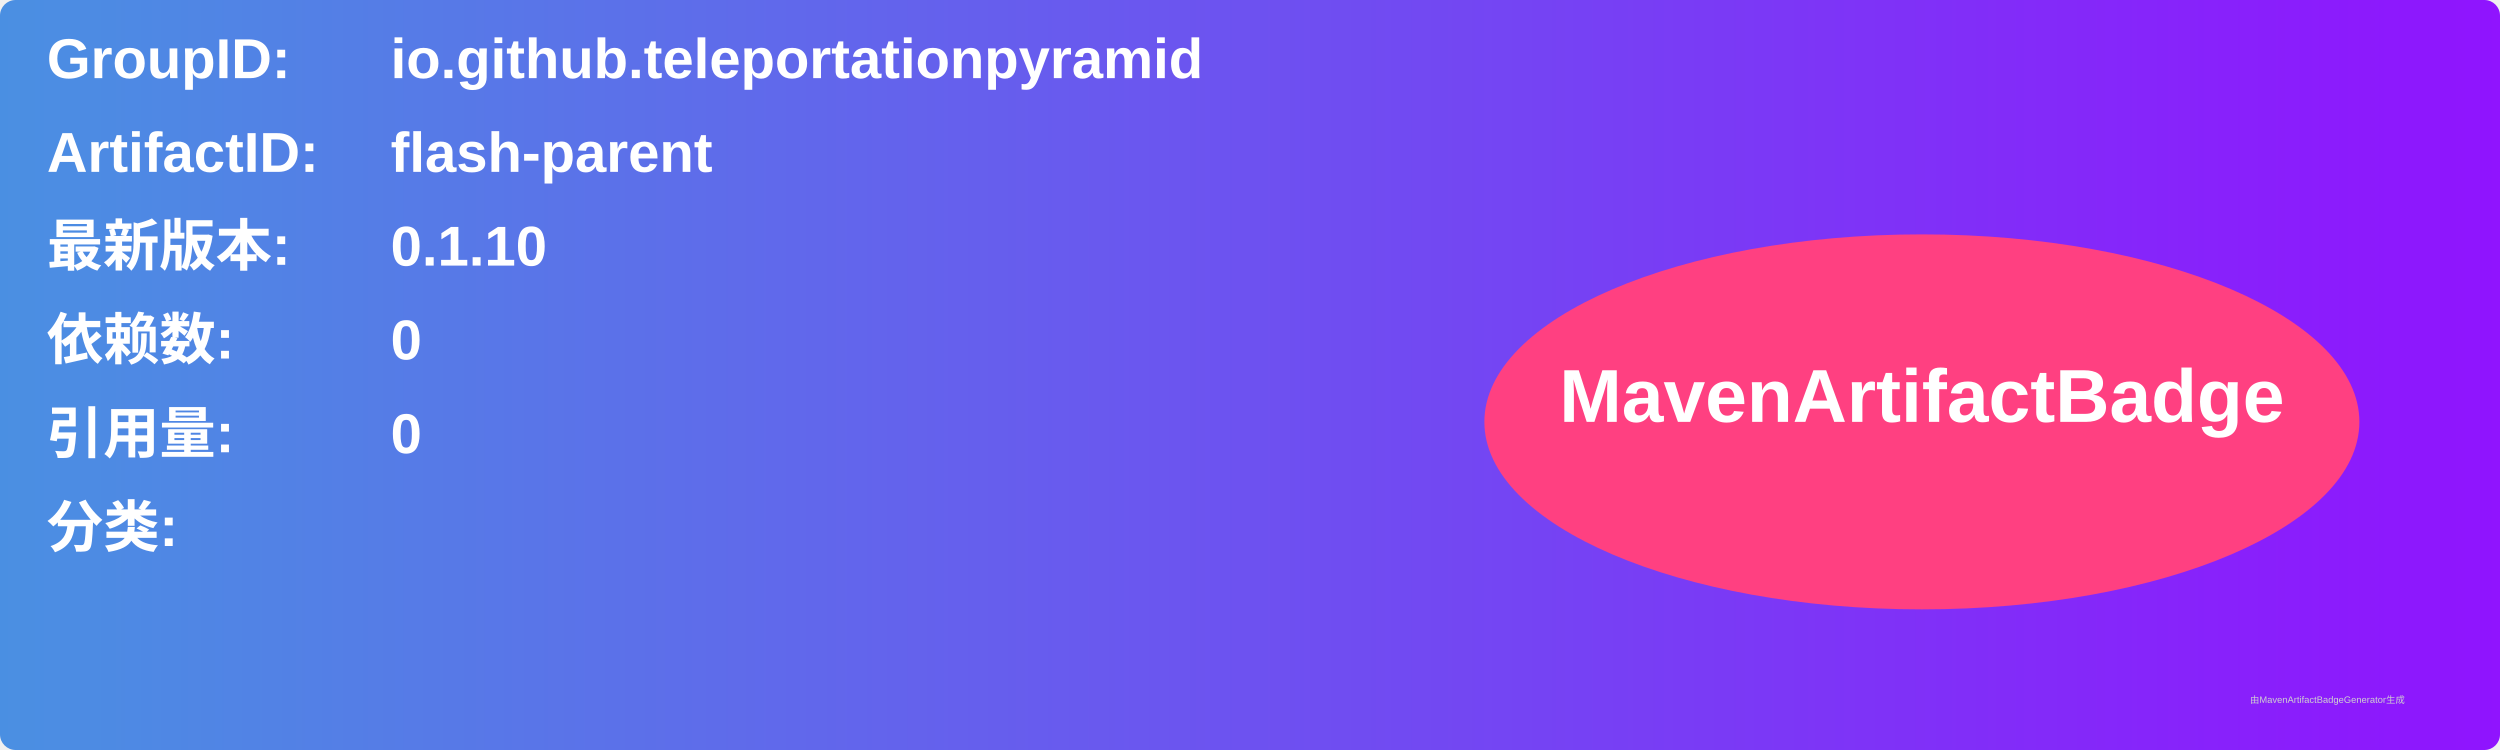
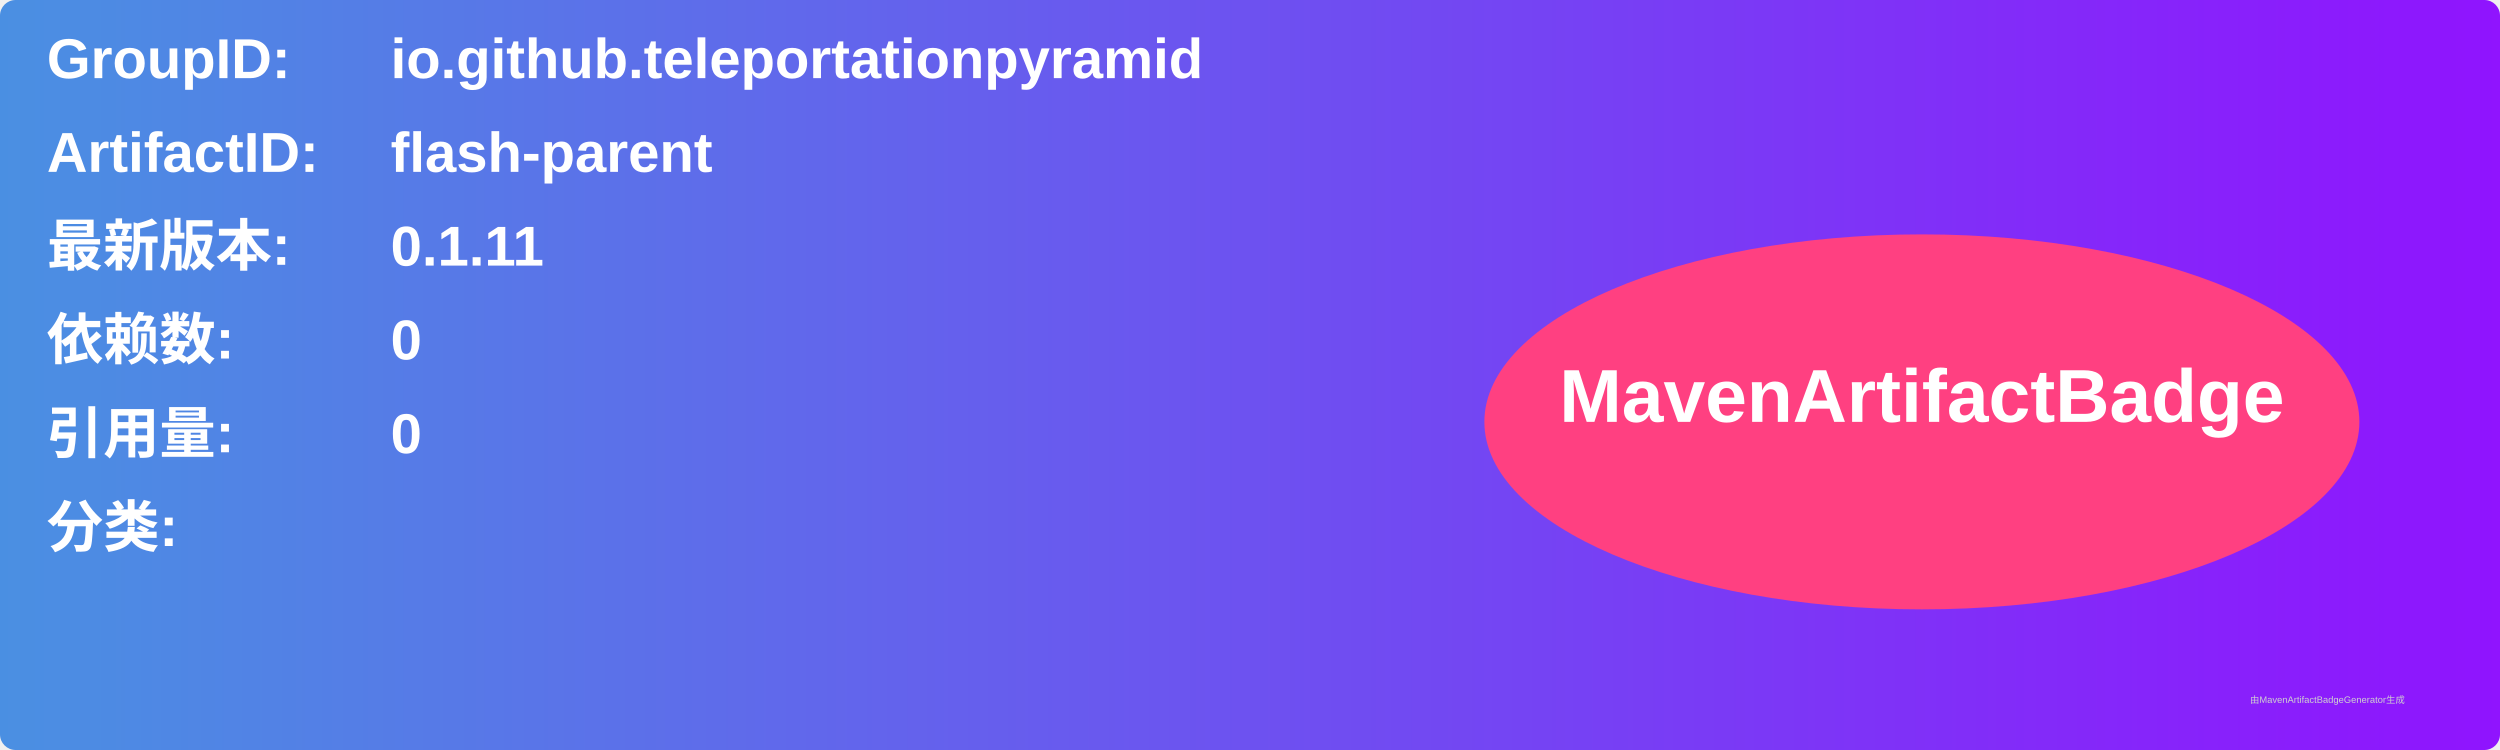
<svg xmlns="http://www.w3.org/2000/svg" width="800" height="240" viewBox="0 0 800 240">
  <linearGradient id="grad" x1="0%" y1="0%" x2="100%" y2="0%">
    <stop offset="0%" stop-color="#4a90e2" />
    <stop offset="100%" stop-color="#9013fe" />
  </linearGradient>
  <rect width="100%" height="100%" rx="5" ry="5" fill="url(#grad)" />
  <g transform="translate(15, 15)">
    <text x="0" y="10" font-family="Arial" font-size="18" fill="white" font-weight="bold" width="260">GroupID:</text>
    <text x="110" y="10" font-family="Arial" font-size="18" fill="white" font-weight="bold" width="460">io.github.teleportationpyramid</text>
    <text x="0" y="40" font-family="Arial" font-size="18" fill="white" font-weight="bold" width="260">ArtifactID:</text>
    <text x="110" y="40" font-family="Arial" font-size="18" fill="white" font-weight="bold" width="460">flash-parent</text>
    <text x="0" y="70" font-family="Arial" font-size="18" fill="white" font-weight="bold">最新版本:</text>
    <text x="110" y="70" font-family="Arial" font-size="18" fill="white" font-weight="bold">
-       <tspan font-weight="bold">0.1.10</tspan>
+       <tspan font-weight="bold">0.1.11</tspan>
    </text>
    <text x="0" y="100" font-family="Arial" font-size="18" fill="white" font-weight="bold">依赖数: </text>
    <text x="110" y="100" font-family="Arial" font-size="18" fill="white">
      <tspan font-weight="bold">0</tspan>
    </text>
    <text x="0" y="130" font-family="Arial" font-size="18" fill="white" font-weight="bold">引用量: </text>
    <text x="110" y="130" font-family="Arial" font-size="18" fill="white">
      <tspan font-weight="bold">0</tspan>
    </text>
    <text x="0" y="160" font-family="Arial" font-size="18" fill="white" font-weight="bold">分类:</text>
    <text x="10" y="190" font-family="Arial" font-size="10" fill="white">
      <tspan font-weight="bold" />
    </text>
    <ellipse cx="600" cy="120" rx="140" ry="60" fill="#ff4081" />
    <text x="600" y="120" text-anchor="middle" font-family="Arial" font-size="24" fill="white" font-weight="bold">MavenArtifactBadge</text>
  </g>
  <text x="720" y="225" font-family="Arial" font-size="3" fill="#d0d0d0">由MavenArtifactBadgeGenerator生成</text>
</svg>
